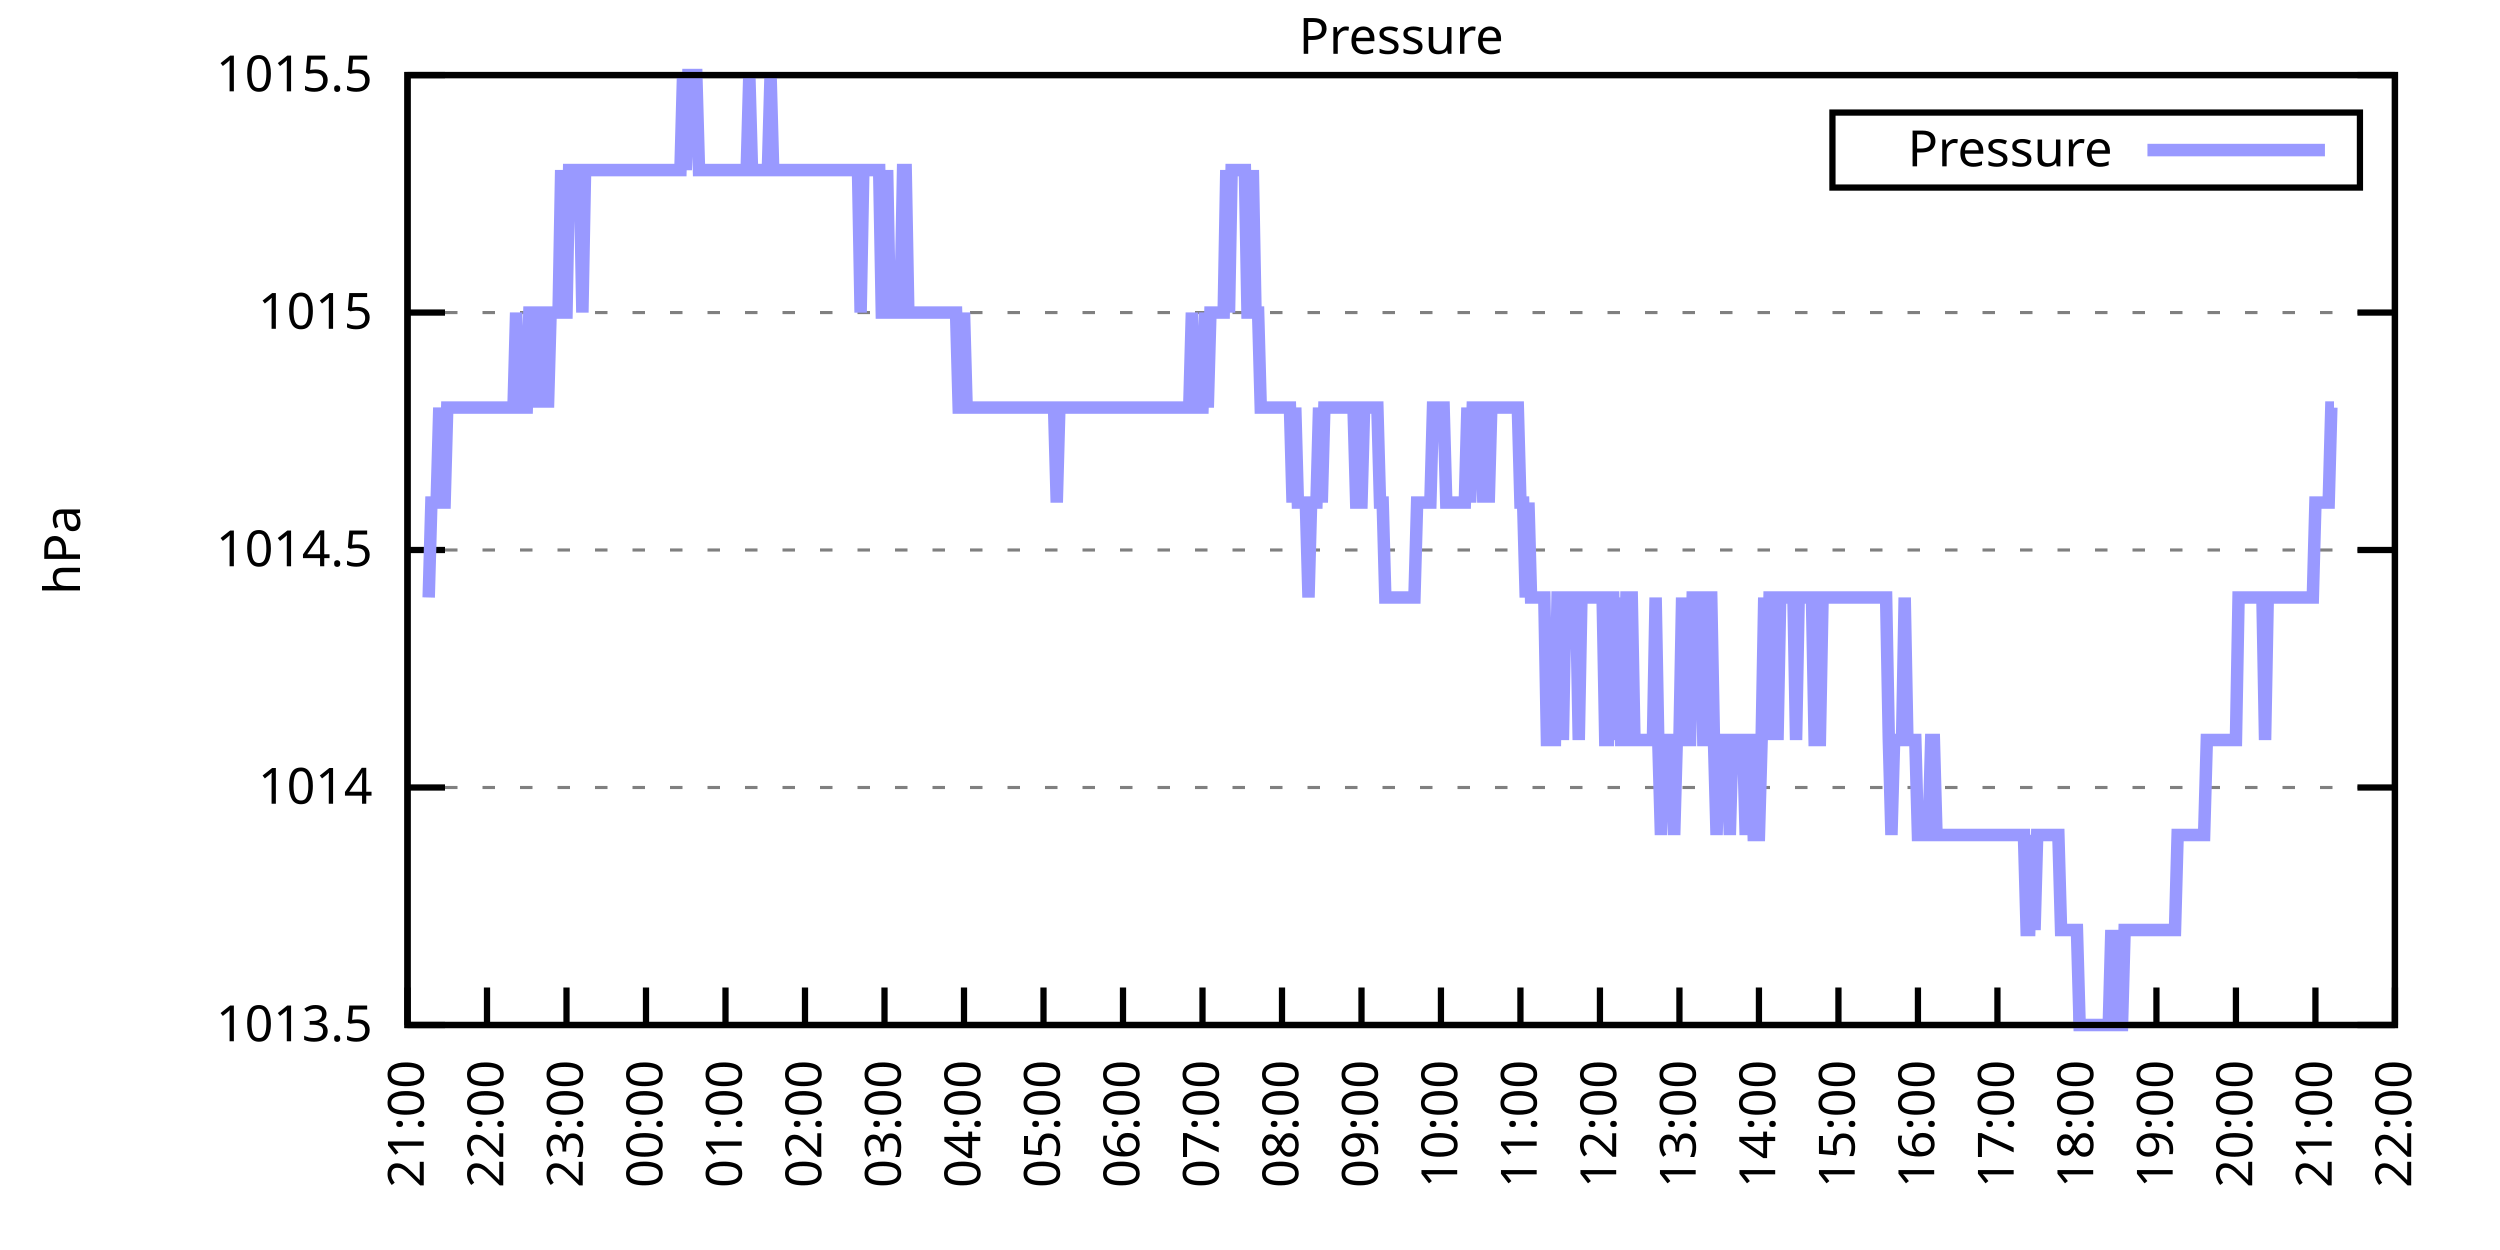
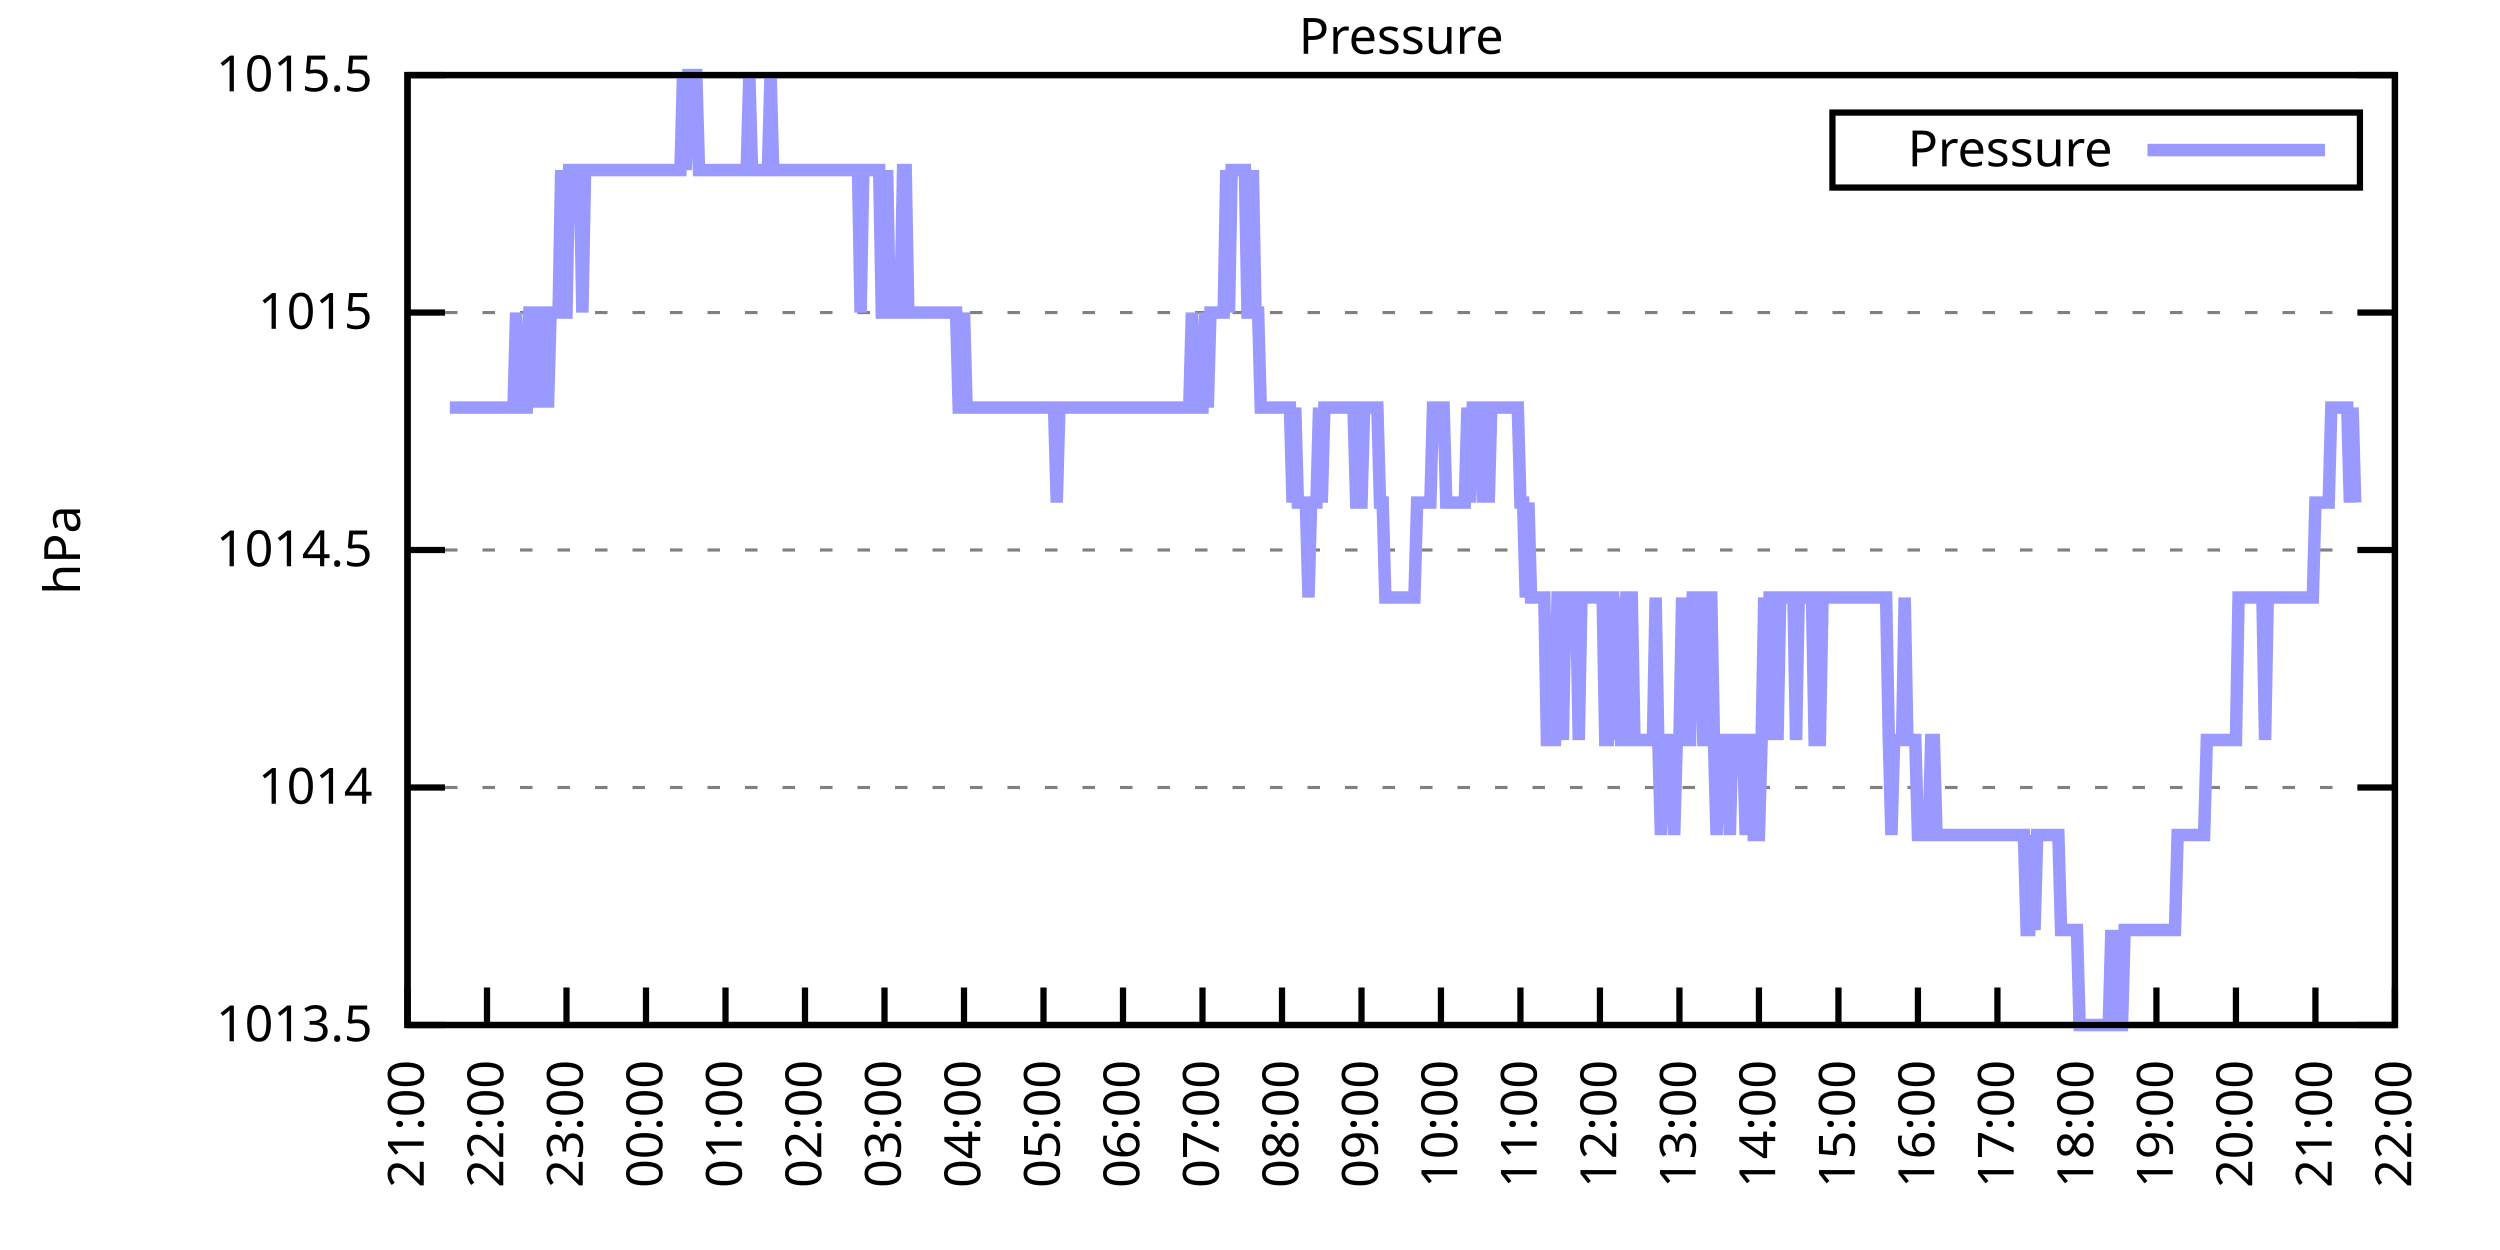
<svg xmlns="http://www.w3.org/2000/svg" xmlns:xlink="http://www.w3.org/1999/xlink" width="400" height="200" viewBox="0 0 400 200">
  <g id="gnuplot_canvas">
    <rect x="0" y="0" width="400" height="200" fill="none" />
    <defs>
      <circle id="gpDot" r="0.5" stroke-width="0.5" stroke="currentColor" />
      <path id="gpPt0" stroke-width="0.333" stroke="currentColor" d="M-1,0 h2 M0,-1 v2" />
      <path id="gpPt1" stroke-width="0.333" stroke="currentColor" d="M-1,-1 L1,1 M1,-1 L-1,1" />
      <path id="gpPt2" stroke-width="0.333" stroke="currentColor" d="M-1,0 L1,0 M0,-1 L0,1 M-1,-1 L1,1 M-1,1 L1,-1" />
      <rect id="gpPt3" stroke-width="0.333" stroke="currentColor" x="-1" y="-1" width="2" height="2" />
      <rect id="gpPt4" stroke-width="0.333" stroke="currentColor" fill="currentColor" x="-1" y="-1" width="2" height="2" />
      <circle id="gpPt5" stroke-width="0.333" stroke="currentColor" cx="0" cy="0" r="1" />
      <use xlink:href="#gpPt5" id="gpPt6" fill="currentColor" stroke="none" />
      <path id="gpPt7" stroke-width="0.333" stroke="currentColor" d="M0,-1.33 L-1.33,0.67 L1.33,0.67 z" />
      <use xlink:href="#gpPt7" id="gpPt8" fill="currentColor" stroke="none" />
      <use xlink:href="#gpPt7" id="gpPt9" stroke="currentColor" transform="rotate(180)" />
      <use xlink:href="#gpPt9" id="gpPt10" fill="currentColor" stroke="none" />
      <use xlink:href="#gpPt3" id="gpPt11" stroke="currentColor" transform="rotate(45)" />
      <use xlink:href="#gpPt11" id="gpPt12" fill="currentColor" stroke="none" />
      <path id="gpPt13" stroke-width="0.333" stroke="currentColor" d="M0,1.330 L1.265,0.411 L0.782,-1.067 L-0.782,-1.076 L-1.265,0.411 z" />
      <use xlink:href="#gpPt13" id="gpPt14" fill="currentColor" stroke="none" />
      <filter id="textbox" filterUnits="objectBoundingBox" x="0" y="0" height="1" width="1">
        <feFlood flood-color="white" flood-opacity="1" result="bgnd" />
        <feComposite in="SourceGraphic" in2="bgnd" operator="atop" />
      </filter>
      <filter id="greybox" filterUnits="objectBoundingBox" x="0" y="0" height="1" width="1">
        <feFlood flood-color="lightgrey" flood-opacity="1" result="grey" />
        <feComposite in="SourceGraphic" in2="grey" operator="atop" />
      </filter>
    </defs>
    <g fill="none" color="white" stroke="currentColor" stroke-width="1.00" stroke-linecap="butt" stroke-linejoin="miter">
</g>
    <g fill="none" color="black" stroke="currentColor" stroke-width="1.00" stroke-linecap="butt" stroke-linejoin="miter">
      <g stroke="none" shape-rendering="crispEdges">
        <polygon fill="rgb(255, 255, 255)" points="65.20,164.00 383.18,164.00 383.18,12.02 65.20,12.02 " />
      </g>
    </g>
    <g fill="none" color="black" stroke="currentColor" stroke-width="1.00" stroke-linecap="butt" stroke-linejoin="miter">
</g>
    <g fill="none" color="black" stroke="black" stroke-width="0.50" stroke-linecap="butt" stroke-linejoin="miter">
</g>
    <g fill="none" color="gray" stroke="currentColor" stroke-width="0.50" stroke-linecap="butt" stroke-linejoin="miter">
      <path stroke="gray" stroke-dasharray="2,4" class="gridline" d="M65.20,164.00 L383.19,164.00  " />
    </g>
    <g fill="none" color="gray" stroke="gray" stroke-width="1.00" stroke-linecap="butt" stroke-linejoin="miter">
</g>
    <g fill="none" color="black" stroke="currentColor" stroke-width="1.00" stroke-linecap="butt" stroke-linejoin="miter">
      <path stroke="black" d="M65.20,164.00 L71.20,164.00 M383.19,164.00 L377.19,164.00  " />
      <g transform="translate(59.60,166.60)" stroke="none" fill="black" font-family="Sans" font-size="8.00" text-anchor="end">
        <text>
          <tspan font-family="Sans"> 1013.5</tspan>
        </text>
      </g>
    </g>
    <g fill="none" color="black" stroke="currentColor" stroke-width="1.00" stroke-linecap="butt" stroke-linejoin="miter">
</g>
    <g fill="none" color="black" stroke="black" stroke-width="0.50" stroke-linecap="butt" stroke-linejoin="miter">
</g>
    <g fill="none" color="gray" stroke="currentColor" stroke-width="0.50" stroke-linecap="butt" stroke-linejoin="miter">
      <path stroke="gray" stroke-dasharray="2,4" class="gridline" d="M65.20,126.00 L383.19,126.00  " />
    </g>
    <g fill="none" color="gray" stroke="gray" stroke-width="1.00" stroke-linecap="butt" stroke-linejoin="miter">
</g>
    <g fill="none" color="black" stroke="currentColor" stroke-width="1.00" stroke-linecap="butt" stroke-linejoin="miter">
      <path stroke="black" d="M65.20,126.00 L71.20,126.00 M383.19,126.00 L377.19,126.00  " />
      <g transform="translate(59.60,128.60)" stroke="none" fill="black" font-family="Sans" font-size="8.00" text-anchor="end">
        <text>
          <tspan font-family="Sans"> 1014</tspan>
        </text>
      </g>
    </g>
    <g fill="none" color="black" stroke="currentColor" stroke-width="1.00" stroke-linecap="butt" stroke-linejoin="miter">
</g>
    <g fill="none" color="black" stroke="black" stroke-width="0.50" stroke-linecap="butt" stroke-linejoin="miter">
</g>
    <g fill="none" color="gray" stroke="currentColor" stroke-width="0.50" stroke-linecap="butt" stroke-linejoin="miter">
      <path stroke="gray" stroke-dasharray="2,4" class="gridline" d="M65.20,88.00 L383.19,88.00  " />
    </g>
    <g fill="none" color="gray" stroke="gray" stroke-width="1.00" stroke-linecap="butt" stroke-linejoin="miter">
</g>
    <g fill="none" color="black" stroke="currentColor" stroke-width="1.00" stroke-linecap="butt" stroke-linejoin="miter">
      <path stroke="black" d="M65.20,88.00 L71.20,88.00 M383.19,88.00 L377.19,88.00  " />
      <g transform="translate(59.60,90.60)" stroke="none" fill="black" font-family="Sans" font-size="8.00" text-anchor="end">
        <text>
          <tspan font-family="Sans"> 1014.5</tspan>
        </text>
      </g>
    </g>
    <g fill="none" color="black" stroke="currentColor" stroke-width="1.00" stroke-linecap="butt" stroke-linejoin="miter">
</g>
    <g fill="none" color="black" stroke="black" stroke-width="0.50" stroke-linecap="butt" stroke-linejoin="miter">
</g>
    <g fill="none" color="gray" stroke="currentColor" stroke-width="0.50" stroke-linecap="butt" stroke-linejoin="miter">
      <path stroke="gray" stroke-dasharray="2,4" class="gridline" d="M65.20,50.01 L383.19,50.01  " />
    </g>
    <g fill="none" color="gray" stroke="gray" stroke-width="1.00" stroke-linecap="butt" stroke-linejoin="miter">
</g>
    <g fill="none" color="black" stroke="currentColor" stroke-width="1.00" stroke-linecap="butt" stroke-linejoin="miter">
      <path stroke="black" d="M65.20,50.01 L71.20,50.01 M383.19,50.01 L377.19,50.01  " />
      <g transform="translate(59.60,52.61)" stroke="none" fill="black" font-family="Sans" font-size="8.00" text-anchor="end">
        <text>
          <tspan font-family="Sans"> 1015</tspan>
        </text>
      </g>
    </g>
    <g fill="none" color="black" stroke="currentColor" stroke-width="1.00" stroke-linecap="butt" stroke-linejoin="miter">
</g>
    <g fill="none" color="black" stroke="black" stroke-width="0.50" stroke-linecap="butt" stroke-linejoin="miter">
</g>
    <g fill="none" color="gray" stroke="currentColor" stroke-width="0.50" stroke-linecap="butt" stroke-linejoin="miter">
      <path stroke="gray" stroke-dasharray="2,4" class="gridline" d="M65.20,12.01 L383.19,12.01  " />
    </g>
    <g fill="none" color="gray" stroke="gray" stroke-width="1.00" stroke-linecap="butt" stroke-linejoin="miter">
</g>
    <g fill="none" color="black" stroke="currentColor" stroke-width="1.00" stroke-linecap="butt" stroke-linejoin="miter">
      <path stroke="black" d="M65.20,12.01 L71.20,12.01 M383.19,12.01 L377.19,12.01  " />
      <g transform="translate(59.60,14.61)" stroke="none" fill="black" font-family="Sans" font-size="8.00" text-anchor="end">
        <text>
          <tspan font-family="Sans"> 1015.5</tspan>
        </text>
      </g>
    </g>
    <g fill="none" color="black" stroke="currentColor" stroke-width="1.00" stroke-linecap="butt" stroke-linejoin="miter">
      <path stroke="black" d="M65.20,164.00 L65.20,158.00  " />
      <g transform="translate(67.80,169.60) rotate(270.00)" stroke="none" fill="black" font-family="Sans" font-size="8.00" text-anchor="end">
        <text>
          <tspan font-family="Sans">21:00</tspan>
        </text>
      </g>
    </g>
    <g fill="none" color="black" stroke="currentColor" stroke-width="1.00" stroke-linecap="butt" stroke-linejoin="miter">
      <path stroke="black" d="M77.92,164.00 L77.92,158.00  " />
      <g transform="translate(80.52,169.60) rotate(270.00)" stroke="none" fill="black" font-family="Sans" font-size="8.00" text-anchor="end">
        <text>
          <tspan font-family="Sans">22:00</tspan>
        </text>
      </g>
    </g>
    <g fill="none" color="black" stroke="currentColor" stroke-width="1.00" stroke-linecap="butt" stroke-linejoin="miter">
      <path stroke="black" d="M90.64,164.00 L90.64,158.00  " />
      <g transform="translate(93.24,169.60) rotate(270.00)" stroke="none" fill="black" font-family="Sans" font-size="8.00" text-anchor="end">
        <text>
          <tspan font-family="Sans">23:00</tspan>
        </text>
      </g>
    </g>
    <g fill="none" color="black" stroke="currentColor" stroke-width="1.00" stroke-linecap="butt" stroke-linejoin="miter">
      <path stroke="black" d="M103.36,164.00 L103.36,158.00  " />
      <g transform="translate(105.96,169.60) rotate(270.00)" stroke="none" fill="black" font-family="Sans" font-size="8.00" text-anchor="end">
        <text>
          <tspan font-family="Sans">00:00</tspan>
        </text>
      </g>
    </g>
    <g fill="none" color="black" stroke="currentColor" stroke-width="1.00" stroke-linecap="butt" stroke-linejoin="miter">
      <path stroke="black" d="M116.08,164.00 L116.08,158.00  " />
      <g transform="translate(118.68,169.60) rotate(270.00)" stroke="none" fill="black" font-family="Sans" font-size="8.00" text-anchor="end">
        <text>
          <tspan font-family="Sans">01:00</tspan>
        </text>
      </g>
    </g>
    <g fill="none" color="black" stroke="currentColor" stroke-width="1.00" stroke-linecap="butt" stroke-linejoin="miter">
      <path stroke="black" d="M128.80,164.00 L128.80,158.00  " />
      <g transform="translate(131.40,169.60) rotate(270.00)" stroke="none" fill="black" font-family="Sans" font-size="8.00" text-anchor="end">
        <text>
          <tspan font-family="Sans">02:00</tspan>
        </text>
      </g>
    </g>
    <g fill="none" color="black" stroke="currentColor" stroke-width="1.00" stroke-linecap="butt" stroke-linejoin="miter">
      <path stroke="black" d="M141.52,164.00 L141.52,158.00  " />
      <g transform="translate(144.12,169.60) rotate(270.00)" stroke="none" fill="black" font-family="Sans" font-size="8.00" text-anchor="end">
        <text>
          <tspan font-family="Sans">03:00</tspan>
        </text>
      </g>
    </g>
    <g fill="none" color="black" stroke="currentColor" stroke-width="1.00" stroke-linecap="butt" stroke-linejoin="miter">
      <path stroke="black" d="M154.24,164.00 L154.24,158.00  " />
      <g transform="translate(156.84,169.60) rotate(270.00)" stroke="none" fill="black" font-family="Sans" font-size="8.00" text-anchor="end">
        <text>
          <tspan font-family="Sans">04:00</tspan>
        </text>
      </g>
    </g>
    <g fill="none" color="black" stroke="currentColor" stroke-width="1.00" stroke-linecap="butt" stroke-linejoin="miter">
      <path stroke="black" d="M166.96,164.00 L166.96,158.00  " />
      <g transform="translate(169.56,169.60) rotate(270.00)" stroke="none" fill="black" font-family="Sans" font-size="8.00" text-anchor="end">
        <text>
          <tspan font-family="Sans">05:00</tspan>
        </text>
      </g>
    </g>
    <g fill="none" color="black" stroke="currentColor" stroke-width="1.00" stroke-linecap="butt" stroke-linejoin="miter">
      <path stroke="black" d="M179.68,164.00 L179.68,158.00  " />
      <g transform="translate(182.28,169.60) rotate(270.00)" stroke="none" fill="black" font-family="Sans" font-size="8.00" text-anchor="end">
        <text>
          <tspan font-family="Sans">06:00</tspan>
        </text>
      </g>
    </g>
    <g fill="none" color="black" stroke="currentColor" stroke-width="1.00" stroke-linecap="butt" stroke-linejoin="miter">
      <path stroke="black" d="M192.40,164.00 L192.40,158.00  " />
      <g transform="translate(195.00,169.60) rotate(270.00)" stroke="none" fill="black" font-family="Sans" font-size="8.00" text-anchor="end">
        <text>
          <tspan font-family="Sans">07:00</tspan>
        </text>
      </g>
    </g>
    <g fill="none" color="black" stroke="currentColor" stroke-width="1.00" stroke-linecap="butt" stroke-linejoin="miter">
      <path stroke="black" d="M205.12,164.00 L205.12,158.00  " />
      <g transform="translate(207.72,169.60) rotate(270.00)" stroke="none" fill="black" font-family="Sans" font-size="8.00" text-anchor="end">
        <text>
          <tspan font-family="Sans">08:00</tspan>
        </text>
      </g>
    </g>
    <g fill="none" color="black" stroke="currentColor" stroke-width="1.00" stroke-linecap="butt" stroke-linejoin="miter">
      <path stroke="black" d="M217.84,164.00 L217.84,158.00  " />
      <g transform="translate(220.44,169.60) rotate(270.00)" stroke="none" fill="black" font-family="Sans" font-size="8.00" text-anchor="end">
        <text>
          <tspan font-family="Sans">09:00</tspan>
        </text>
      </g>
    </g>
    <g fill="none" color="black" stroke="currentColor" stroke-width="1.00" stroke-linecap="butt" stroke-linejoin="miter">
      <path stroke="black" d="M230.55,164.00 L230.55,158.00  " />
      <g transform="translate(233.15,169.60) rotate(270.00)" stroke="none" fill="black" font-family="Sans" font-size="8.00" text-anchor="end">
        <text>
          <tspan font-family="Sans">10:00</tspan>
        </text>
      </g>
    </g>
    <g fill="none" color="black" stroke="currentColor" stroke-width="1.00" stroke-linecap="butt" stroke-linejoin="miter">
      <path stroke="black" d="M243.27,164.00 L243.27,158.00  " />
      <g transform="translate(245.87,169.60) rotate(270.00)" stroke="none" fill="black" font-family="Sans" font-size="8.00" text-anchor="end">
        <text>
          <tspan font-family="Sans">11:00</tspan>
        </text>
      </g>
    </g>
    <g fill="none" color="black" stroke="currentColor" stroke-width="1.00" stroke-linecap="butt" stroke-linejoin="miter">
      <path stroke="black" d="M255.99,164.00 L255.99,158.00  " />
      <g transform="translate(258.59,169.60) rotate(270.00)" stroke="none" fill="black" font-family="Sans" font-size="8.00" text-anchor="end">
        <text>
          <tspan font-family="Sans">12:00</tspan>
        </text>
      </g>
    </g>
    <g fill="none" color="black" stroke="currentColor" stroke-width="1.00" stroke-linecap="butt" stroke-linejoin="miter">
      <path stroke="black" d="M268.71,164.00 L268.71,158.00  " />
      <g transform="translate(271.31,169.60) rotate(270.00)" stroke="none" fill="black" font-family="Sans" font-size="8.00" text-anchor="end">
        <text>
          <tspan font-family="Sans">13:00</tspan>
        </text>
      </g>
    </g>
    <g fill="none" color="black" stroke="currentColor" stroke-width="1.00" stroke-linecap="butt" stroke-linejoin="miter">
      <path stroke="black" d="M281.43,164.00 L281.43,158.00  " />
      <g transform="translate(284.03,169.60) rotate(270.00)" stroke="none" fill="black" font-family="Sans" font-size="8.00" text-anchor="end">
        <text>
          <tspan font-family="Sans">14:00</tspan>
        </text>
      </g>
    </g>
    <g fill="none" color="black" stroke="currentColor" stroke-width="1.00" stroke-linecap="butt" stroke-linejoin="miter">
      <path stroke="black" d="M294.15,164.00 L294.15,158.00  " />
      <g transform="translate(296.75,169.60) rotate(270.00)" stroke="none" fill="black" font-family="Sans" font-size="8.00" text-anchor="end">
        <text>
          <tspan font-family="Sans">15:00</tspan>
        </text>
      </g>
    </g>
    <g fill="none" color="black" stroke="currentColor" stroke-width="1.00" stroke-linecap="butt" stroke-linejoin="miter">
      <path stroke="black" d="M306.87,164.00 L306.87,158.00  " />
      <g transform="translate(309.47,169.60) rotate(270.00)" stroke="none" fill="black" font-family="Sans" font-size="8.00" text-anchor="end">
        <text>
          <tspan font-family="Sans">16:00</tspan>
        </text>
      </g>
    </g>
    <g fill="none" color="black" stroke="currentColor" stroke-width="1.00" stroke-linecap="butt" stroke-linejoin="miter">
      <path stroke="black" d="M319.59,164.00 L319.59,158.00  " />
      <g transform="translate(322.19,169.60) rotate(270.00)" stroke="none" fill="black" font-family="Sans" font-size="8.00" text-anchor="end">
        <text>
          <tspan font-family="Sans">17:00</tspan>
        </text>
      </g>
    </g>
    <g fill="none" color="black" stroke="currentColor" stroke-width="1.00" stroke-linecap="butt" stroke-linejoin="miter">
      <path stroke="black" d="M332.31,164.00 L332.31,158.00  " />
      <g transform="translate(334.91,169.60) rotate(270.00)" stroke="none" fill="black" font-family="Sans" font-size="8.00" text-anchor="end">
        <text>
          <tspan font-family="Sans">18:00</tspan>
        </text>
      </g>
    </g>
    <g fill="none" color="black" stroke="currentColor" stroke-width="1.00" stroke-linecap="butt" stroke-linejoin="miter">
      <path stroke="black" d="M345.03,164.00 L345.03,158.00  " />
      <g transform="translate(347.63,169.60) rotate(270.00)" stroke="none" fill="black" font-family="Sans" font-size="8.00" text-anchor="end">
        <text>
          <tspan font-family="Sans">19:00</tspan>
        </text>
      </g>
    </g>
    <g fill="none" color="black" stroke="currentColor" stroke-width="1.00" stroke-linecap="butt" stroke-linejoin="miter">
      <path stroke="black" d="M357.75,164.00 L357.75,158.00  " />
      <g transform="translate(360.35,169.60) rotate(270.00)" stroke="none" fill="black" font-family="Sans" font-size="8.00" text-anchor="end">
        <text>
          <tspan font-family="Sans">20:00</tspan>
        </text>
      </g>
    </g>
    <g fill="none" color="black" stroke="currentColor" stroke-width="1.00" stroke-linecap="butt" stroke-linejoin="miter">
      <path stroke="black" d="M370.47,164.00 L370.47,158.00  " />
      <g transform="translate(373.07,169.60) rotate(270.00)" stroke="none" fill="black" font-family="Sans" font-size="8.00" text-anchor="end">
        <text>
          <tspan font-family="Sans">21:00</tspan>
        </text>
      </g>
    </g>
    <g fill="none" color="black" stroke="currentColor" stroke-width="1.00" stroke-linecap="butt" stroke-linejoin="miter">
      <path stroke="black" d="M383.19,164.00 L383.19,158.00  " />
      <g transform="translate(385.79,169.60) rotate(270.00)" stroke="none" fill="black" font-family="Sans" font-size="8.00" text-anchor="end">
        <text>
          <tspan font-family="Sans">22:00</tspan>
        </text>
      </g>
    </g>
    <g fill="none" color="black" stroke="currentColor" stroke-width="1.00" stroke-linecap="butt" stroke-linejoin="miter">
</g>
    <g fill="none" color="black" stroke="currentColor" stroke-width="1.00" stroke-linecap="butt" stroke-linejoin="miter">
      <path stroke="black" d="M65.20,12.01 L65.20,164.00 L383.19,164.00 L383.19,12.01 L65.20,12.01 Z  " />
    </g>
    <g fill="none" color="black" stroke="currentColor" stroke-width="1.00" stroke-linecap="butt" stroke-linejoin="miter">
</g>
    <g fill="none" color="black" stroke="currentColor" stroke-width="1.00" stroke-linecap="butt" stroke-linejoin="miter">
      <path stroke="black" d="M293.19,30.01 L293.19,18.01 L377.59,18.01 L377.59,30.01 L293.19,30.01 Z  " />
    </g>
    <g id="Pressure_plot_1">
      <g fill="none" color="white" stroke="black" stroke-width="2.00" stroke-linecap="butt" stroke-linejoin="miter">
</g>
      <g fill="none" color="black" stroke="currentColor" stroke-width="2.00" stroke-linecap="butt" stroke-linejoin="miter">
        <g transform="translate(337.99,26.61)" stroke="none" fill="black" font-family="Sans" font-size="8.00" text-anchor="end">
          <text>
            <tspan font-family="Sans">Pressure</tspan>
          </text>
        </g>
      </g>
      <g fill="none" color="black" stroke="currentColor" stroke-width="2.00" stroke-linecap="butt" stroke-linejoin="miter">
-         <path stroke="rgb(153, 153, 255)" d="M343.59,24.01 L371.99,24.01 M68.59,95.60 L69.02,80.41 L69.44,80.41 L69.86,80.41 L70.29,65.21 L70.71,80.41   L71.14,80.41 L71.56,65.21 L71.98,65.21 L72.41,65.21 L72.83,65.21 L73.26,65.21 L73.68,65.21 L74.10,65.21   L74.53,65.21 L74.95,65.21 L75.38,65.21 L75.80,65.21 L76.22,65.21 L76.65,65.21 L77.07,65.21 L77.50,65.21   L77.92,65.21 L78.34,65.21 L78.77,65.21 L79.19,65.21 L79.62,65.21 L80.04,65.21 L80.46,65.21 L80.89,65.21   L81.31,65.21 L81.74,65.21 L82.16,65.21 L82.58,50.01 L83.01,65.21 L83.43,65.21 L83.86,65.21 L84.28,65.21   L84.70,50.01 L85.13,50.01 L85.55,65.21 L85.98,50.01 L86.40,50.01 L86.82,65.21 L87.25,50.01 L87.67,65.21   L88.10,50.01 L88.52,50.01 L88.94,50.01 L89.37,50.01 L89.79,27.21 L90.22,50.01 L90.64,50.01 L91.06,27.21   L91.49,27.21 L91.91,27.21 L92.34,27.21 L92.76,27.21 L93.18,50.01 L93.61,27.21 L94.03,27.21 L94.46,27.21   L94.88,27.21 L95.30,27.21 L95.73,27.21 L96.15,27.21 L96.58,27.21 L97.00,27.21 L97.42,27.21 L97.85,27.21   L98.27,27.21 L98.69,27.21 L99.12,27.21 L99.54,27.21 L99.97,27.21 L100.39,27.21 L100.81,27.21 L101.24,27.21   L101.66,27.21 L102.09,27.21 L102.51,27.21 L102.93,27.21 L103.36,27.21 L103.78,27.21 L104.21,27.21 L104.63,27.21   L105.05,27.21 L105.48,27.21 L105.90,27.21 L106.33,27.21 L106.75,27.21 L107.17,27.21 L107.60,27.21 L108.02,27.21   L108.45,27.21 L108.87,27.21 L109.29,12.01 L109.72,27.21 L110.14,12.01 L110.57,12.01 L110.99,12.01 L111.41,12.01   L111.84,27.21 L112.26,27.21 L112.69,27.21 L113.11,27.21 L113.53,27.21 L113.96,27.21 L114.38,27.21 L114.81,27.21   L115.23,27.21 L115.65,27.21 L116.08,27.21 L116.50,27.21 L116.93,27.21 L117.35,27.21 L117.77,27.21 L118.20,27.21   L118.62,27.21 L119.05,27.21 L119.47,27.21 L119.89,12.01 L120.32,27.21 L120.74,27.21 L121.17,27.21 L121.59,27.21   L122.01,27.21 L122.44,27.21 L122.86,27.21 L123.29,12.01 L123.71,27.21 L124.13,27.21 L124.56,27.21 L124.98,27.21   L125.41,27.21 L125.83,27.21 L126.25,27.21 L126.68,27.21 L127.10,27.21 L127.53,27.21 L127.95,27.21 L128.37,27.21   L128.80,27.21 L129.22,27.21 L129.65,27.21 L130.07,27.21 L130.49,27.21 L130.92,27.21 L131.34,27.21 L131.77,27.21   L132.19,27.21 L132.61,27.21 L133.04,27.21 L133.46,27.21 L133.89,27.21 L134.31,27.21 L134.73,27.21 L135.16,27.21   L135.58,27.21 L136.01,27.21 L136.43,27.21 L136.85,27.21 L137.28,27.21 L137.70,50.01 L138.13,27.21 L138.55,27.21   L138.97,27.21 L139.40,27.21 L139.82,27.21 L140.25,27.21 L140.67,27.21 L141.09,50.01 L141.52,50.01 L141.94,27.21   L142.37,50.01 L142.79,50.01 L143.21,50.01 L143.64,50.01 L144.06,50.01 L144.49,27.21 L144.91,27.21 L145.33,50.01   L145.76,50.01 L146.18,50.01 L146.61,50.01 L147.03,50.01 L147.45,50.01 L147.88,50.01 L148.30,50.01 L148.73,50.01   L149.15,50.01 L149.57,50.01 L150.00,50.01 L150.42,50.01 L150.85,50.01 L151.27,50.01 L151.69,50.01 L152.12,50.01   L152.54,50.01 L152.97,50.01 L153.39,65.21 L153.81,65.21 L154.24,50.01 L154.66,65.21 L155.09,65.21 L155.51,65.21   L155.93,65.21 L156.36,65.21 L156.78,65.21 L157.21,65.21 L157.63,65.21 L158.05,65.21 L158.48,65.21 L158.90,65.21   L159.33,65.21 L159.75,65.21 L160.17,65.21 L160.60,65.21 L161.02,65.21 L161.44,65.21 L161.87,65.21 L162.29,65.21   L162.72,65.21 L163.14,65.21 L163.56,65.21 L163.99,65.21 L164.41,65.21 L164.84,65.21 L165.26,65.21 L165.68,65.21   L166.11,65.21 L166.53,65.21 L166.96,65.21 L167.38,65.21 L167.80,65.21 L168.23,65.21 L168.65,65.21 L169.08,80.41   L169.50,65.21 L169.92,65.21 L170.35,65.21 L170.77,65.21 L171.20,65.21 L171.62,65.21 L172.04,65.21 L172.47,65.21   L172.89,65.21 L173.32,65.21 L173.74,65.21 L174.16,65.21 L174.59,65.21 L175.01,65.21 L175.44,65.21 L175.86,65.21   L176.28,65.21 L176.71,65.21 L177.13,65.21 L177.56,65.21 L177.98,65.21 L178.40,65.21 L178.83,65.21 L179.25,65.21   L179.68,65.21 L180.10,65.21 L180.52,65.21 L180.95,65.21 L181.37,65.21 L181.80,65.21 L182.22,65.21 L182.64,65.21   L183.07,65.21 L183.49,65.21 L183.92,65.21 L184.34,65.21 L184.76,65.21 L185.19,65.21 L185.61,65.21 L186.04,65.21   L186.46,65.21 L186.88,65.21 L187.31,65.21 L187.73,65.21 L188.16,65.21 L188.58,65.21 L189.00,65.21 L189.43,65.21   L189.85,65.21 L190.28,65.21 L190.70,50.01 L191.12,65.21 L191.55,65.21 L191.97,65.21 L192.40,65.21 L192.82,50.01   L193.24,65.21 L193.67,50.01 L194.09,50.01 L194.52,50.01 L194.94,50.01 L195.36,50.01 L195.79,50.01 L196.21,27.21   L196.64,50.01 L197.06,27.21 L197.48,27.21 L197.91,27.21 L198.33,27.21 L198.76,27.21 L199.18,27.21 L199.60,50.01   L200.03,50.01 L200.45,27.21 L200.88,50.01 L201.30,50.01 L201.72,65.21 L202.15,65.21 L202.57,65.21 L203.00,65.21   L203.42,65.21 L203.84,65.21 L204.27,65.21 L204.69,65.21 L205.12,65.21 L205.54,65.21 L205.96,65.21 L206.39,65.21   L206.81,80.41 L207.24,65.21 L207.66,80.41 L208.08,80.41 L208.51,80.41 L208.93,80.41 L209.36,95.60 L209.78,80.41   L210.20,80.41 L210.63,80.41 L211.05,65.21 L211.48,80.41 L211.90,65.21 L212.32,65.21 L212.75,65.21 L213.17,65.21   L213.60,65.21 L214.02,65.21 L214.44,65.21 L214.87,65.21 L215.29,65.21 L216.14,65.21 L216.56,65.21 L216.99,80.41   L217.41,80.41 L217.84,80.41 L218.26,65.21 L218.68,65.21 L219.11,65.21 L219.53,65.21 L219.96,65.21 L220.38,65.21   L220.80,80.41 L221.23,80.41 L221.65,95.60 L222.08,95.60 L222.50,95.60 L222.92,95.60 L223.35,95.60 L223.77,95.60   L224.20,95.60 L224.62,95.60 L225.04,95.60 L225.47,95.60 L225.89,95.60 L226.31,95.60 L226.74,80.41 L227.16,80.41   L227.59,80.41 L228.01,80.41 L228.43,80.41 L228.86,80.41 L229.28,65.21 L229.71,65.21 L230.13,65.21 L230.55,65.21   L230.98,65.21 L231.40,80.41 L231.83,80.41 L232.25,80.41 L232.67,80.41 L233.10,80.41 L233.52,80.41 L233.95,80.41   L234.37,80.41 L234.79,65.21 L235.22,80.41 L235.64,65.21 L236.07,65.21 L236.49,65.21 L236.91,65.21 L237.34,80.41   L237.76,65.21 L238.19,80.41 L238.61,65.21 L239.03,65.21 L239.46,65.21 L239.88,65.21 L240.31,65.21 L240.73,65.21   L241.15,65.21 L241.58,65.21 L242.00,65.21 L242.43,65.21 L242.85,65.21 L243.27,80.41 L243.70,80.41 L244.12,95.60   L244.55,80.41 L244.97,95.60 L245.39,95.60 L245.82,95.60 L246.24,95.60 L246.67,95.60 L247.09,95.60 L247.51,118.40   L247.94,118.40 L248.36,118.40 L248.79,118.40 L249.21,95.60 L249.63,95.60 L250.06,118.40 L250.48,95.60 L250.91,95.60   L251.33,95.60 L251.75,95.60 L252.18,95.60 L252.60,118.40 L253.03,95.60 L253.45,95.60 L253.87,95.60 L254.30,95.60   L254.72,95.60 L255.15,95.60 L255.57,95.60 L255.99,95.60 L256.42,95.60 L256.84,118.40 L257.27,118.40 L257.69,95.60   L258.11,95.60 L258.54,118.40 L258.96,95.60 L259.39,118.40 L259.81,118.40 L260.23,95.60 L260.66,95.60 L261.08,95.60   L261.51,118.40 L261.93,118.40 L262.35,118.40 L262.78,118.40 L263.20,118.40 L263.63,118.40 L264.05,118.40 L264.47,118.40   L264.90,95.60 L265.32,118.40 L265.75,133.60 L266.17,118.40 L266.59,118.40 L267.02,118.40 L267.44,118.40 L267.87,133.60   L268.29,118.40 L268.71,118.40 L269.14,95.60 L269.56,118.40 L269.99,118.40 L270.41,118.40 L270.83,95.60 L271.26,95.60   L271.68,95.60 L272.11,95.60 L272.53,118.40 L272.95,118.40 L273.38,95.60 L273.80,95.60 L274.23,118.40 L274.65,133.60   L275.07,118.40 L275.50,118.40 L275.92,118.40 L276.35,118.40 L276.77,133.60 L277.19,118.40 L277.62,118.40 L278.04,118.40   L278.47,118.40 L278.89,118.40 L279.31,133.60 L279.74,118.40 L280.16,118.40 L280.59,133.60 L281.01,133.60 L281.43,133.60   L281.86,118.40 L282.28,95.60 L282.71,118.40 L283.13,95.60 L283.55,95.60 L283.98,95.60 L284.40,118.40 L284.83,95.60   L285.25,95.60 L285.67,95.60 L286.10,95.60 L286.52,95.60 L286.95,95.60 L287.37,118.40 L287.79,95.60 L288.22,95.60   L288.64,95.60 L289.06,95.60 L289.49,95.60 L289.91,95.60 L290.34,118.40 L290.76,118.40 L291.18,118.40 L291.61,95.60   L292.03,95.60 L292.46,95.60 L292.88,95.60 L293.30,95.60 L293.73,95.60 L294.15,95.60 L294.58,95.60 L295.00,95.60   L295.42,95.60 L295.85,95.60 L296.27,95.60 L296.70,95.60 L297.12,95.60 L297.54,95.60 L297.97,95.60 L298.39,95.60   L298.82,95.60 L299.24,95.60 L299.66,95.60 L300.09,95.60 L300.51,95.60 L300.94,95.60 L301.36,95.60 L301.78,95.60   L302.21,118.40 L302.63,133.60 L303.06,118.40 L303.48,118.40 L303.90,118.40 L304.33,118.40 L304.75,95.60 L305.18,118.40   L305.60,118.40 L306.02,118.40 L306.45,118.40 L306.87,133.60 L307.30,133.60 L307.72,133.60 L308.14,133.60 L308.57,133.60   L308.99,118.40 L309.42,118.40 L309.84,133.60 L310.26,133.60 L310.69,133.60 L311.11,133.60 L311.54,133.60 L311.96,133.60   L312.38,133.60 L312.81,133.60 L313.23,133.60 L313.66,133.60 L314.08,133.60 L314.50,133.60 L314.93,133.60 L315.35,133.60   L315.78,133.60 L316.20,133.60 L316.62,133.60 L317.05,133.60 L317.47,133.60 L317.90,133.60 L318.32,133.60 L318.74,133.60   L319.17,133.60 L319.59,133.60 L320.02,133.60 L320.44,133.60 L320.86,133.60 L321.29,133.60 L321.71,133.60 L322.14,133.60   L322.56,133.60 L322.98,133.60 L323.41,133.60 L323.83,133.60 L324.26,148.80 L324.68,148.80 L325.10,133.60 L325.53,148.80   L325.95,133.60 L326.38,133.60 L326.80,133.60 L327.22,133.60 L327.65,133.60 L328.07,133.60 L328.50,133.60 L328.92,133.60   L329.34,133.60 L329.77,148.80 L330.19,148.80 L330.62,148.80 L331.04,148.80 L331.46,148.80 L331.89,148.80 L332.31,148.80   L332.74,164.00 L333.16,164.00 L333.58,164.00 L334.01,164.00 L334.43,164.00 L334.86,164.00 L335.28,164.00 L335.70,164.00   L336.13,164.00 L336.55,164.00 L336.98,164.00 L337.40,164.00 L337.82,148.80 L338.25,164.00 L338.67,148.80 L339.10,164.00   L339.52,164.00 L339.94,148.80 L340.37,148.80 L340.79,148.80 L341.22,148.80 L341.64,148.80 L342.06,148.80 L342.49,148.80   L342.91,148.80 L343.34,148.80 L343.76,148.80 L344.18,148.80 L344.61,148.80 L345.03,148.80 L345.46,148.80 L345.88,148.80   L346.30,148.80 L346.73,148.80 L347.15,148.80 L347.58,148.80 L348.00,148.80 L348.42,133.60 L348.85,133.60 L349.27,133.60   L349.70,133.60 L350.12,133.60 L350.54,133.60 L350.97,133.60 L351.39,133.60 L351.81,133.60 L352.24,133.60 L352.66,133.60   L353.09,118.40 L353.51,118.40 L353.93,118.40 L354.36,118.40 L354.78,118.40 L355.21,118.40 L355.63,118.40 L356.05,118.40   L356.48,118.40 L356.90,118.40 L357.33,118.40 L357.75,118.40 L358.17,95.60 L358.60,95.60 L359.02,95.60 L359.45,95.60   L359.87,95.60 L360.29,95.60 L360.72,95.60 L361.14,95.60 L361.57,95.60 L361.99,95.60 L362.41,118.40 L362.84,95.60   L363.26,95.60 L363.69,95.60 L364.11,95.60 L364.53,95.60 L364.96,95.60 L365.38,95.60 L365.81,95.60 L366.23,95.60   L366.65,95.60 L367.08,95.60 L367.50,95.60 L367.93,95.60 L368.35,95.60 L368.77,95.60 L369.20,95.60 L369.62,95.60   L370.05,95.60 L370.47,80.41 L370.89,80.41 L371.32,80.41 L371.74,80.41 L372.17,80.41 L372.59,80.41 L373.01,65.21   L373.44,65.21  " />
+         <path stroke="rgb(153, 153, 255)" d="M343.59,24.01 L371.99,24.01 M71.98,65.21 L72.41,65.21 L72.83,65.21 L73.26,65.21 L73.68,65.21 L74.10,65.21   L74.53,65.21 L74.95,65.21 L75.38,65.21 L75.80,65.21 L76.22,65.21 L76.65,65.21 L77.07,65.21 L77.50,65.21   L77.92,65.21 L78.34,65.21 L78.77,65.21 L79.19,65.21 L79.62,65.21 L80.04,65.21 L80.46,65.21 L80.89,65.21   L81.31,65.21 L81.74,65.21 L82.16,65.21 L82.58,50.01 L83.01,65.21 L83.43,65.21 L83.86,65.21 L84.28,65.21   L84.70,50.01 L85.13,50.01 L85.55,65.21 L85.98,50.01 L86.40,50.01 L86.82,65.21 L87.25,50.01 L87.67,65.21   L88.10,50.01 L88.52,50.01 L88.94,50.01 L89.37,50.01 L89.79,27.21 L90.22,50.01 L90.64,50.01 L91.06,27.21   L91.49,27.21 L91.91,27.21 L92.34,27.21 L92.76,27.21 L93.18,50.01 L93.61,27.21 L94.03,27.21 L94.46,27.21   L94.88,27.21 L95.30,27.21 L95.73,27.21 L96.15,27.21 L96.58,27.21 L97.00,27.21 L97.42,27.21 L97.85,27.21   L98.27,27.21 L98.69,27.21 L99.12,27.21 L99.54,27.21 L99.97,27.21 L100.39,27.21 L100.81,27.21 L101.24,27.21   L101.66,27.21 L102.09,27.21 L102.51,27.21 L102.93,27.21 L103.36,27.21 L103.78,27.21 L104.21,27.21 L104.63,27.21   L105.05,27.21 L105.48,27.21 L105.90,27.21 L106.33,27.21 L106.75,27.21 L107.17,27.21 L107.60,27.21 L108.02,27.21   L108.45,27.21 L108.87,27.21 L109.29,12.01 L109.72,27.21 L110.14,12.01 L110.57,12.01 L110.99,12.01 L111.41,12.01   L111.84,27.21 L112.26,27.21 L112.69,27.21 L113.11,27.21 L113.53,27.21 L113.96,27.21 L114.38,27.21 L114.81,27.21   L115.23,27.21 L115.65,27.21 L116.08,27.21 L116.50,27.21 L116.93,27.21 L117.35,27.21 L117.77,27.21 L118.20,27.21   L118.62,27.21 L119.05,27.21 L119.47,27.21 L119.89,12.01 L120.32,27.21 L120.74,27.21 L121.17,27.21 L121.59,27.21   L122.01,27.21 L122.44,27.21 L122.86,27.21 L123.29,12.01 L123.71,27.21 L124.13,27.21 L124.56,27.21 L124.98,27.21   L125.41,27.21 L125.83,27.21 L126.25,27.21 L126.68,27.21 L127.10,27.21 L127.53,27.21 L127.95,27.21 L128.37,27.21   L128.80,27.21 L129.22,27.21 L129.65,27.21 L130.07,27.21 L130.49,27.21 L130.92,27.21 L131.34,27.21 L131.77,27.21   L132.19,27.21 L132.61,27.21 L133.04,27.21 L133.46,27.21 L133.89,27.21 L134.31,27.21 L134.73,27.21 L135.16,27.21   L135.58,27.21 L136.01,27.21 L136.43,27.21 L136.85,27.21 L137.28,27.21 L137.70,50.01 L138.13,27.21 L138.55,27.21   L138.97,27.21 L139.40,27.21 L139.82,27.21 L140.25,27.21 L140.67,27.21 L141.09,50.01 L141.52,50.01 L141.94,27.21   L142.37,50.01 L142.79,50.01 L143.21,50.01 L143.64,50.01 L144.06,50.01 L144.49,27.21 L144.91,27.21 L145.33,50.01   L145.76,50.01 L146.18,50.01 L146.61,50.01 L147.03,50.01 L147.45,50.01 L147.88,50.01 L148.30,50.01 L148.73,50.01   L149.15,50.01 L149.57,50.01 L150.00,50.01 L150.42,50.01 L150.85,50.01 L151.27,50.01 L151.69,50.01 L152.12,50.01   L152.54,50.01 L152.97,50.01 L153.39,65.21 L153.81,65.21 L154.24,50.01 L154.66,65.21 L155.09,65.21 L155.51,65.21   L155.93,65.21 L156.36,65.21 L156.78,65.21 L157.21,65.21 L157.63,65.21 L158.05,65.21 L158.48,65.21 L158.90,65.21   L159.33,65.21 L159.75,65.21 L160.17,65.21 L160.60,65.21 L161.02,65.21 L161.44,65.21 L161.87,65.21 L162.29,65.21   L162.72,65.21 L163.14,65.21 L163.56,65.21 L163.99,65.21 L164.41,65.21 L164.84,65.21 L165.26,65.21 L165.68,65.21   L166.11,65.21 L166.53,65.21 L166.96,65.21 L167.38,65.21 L167.80,65.21 L168.23,65.21 L168.65,65.21 L169.08,80.41   L169.50,65.21 L169.92,65.21 L170.35,65.21 L170.77,65.21 L171.20,65.21 L171.62,65.21 L172.04,65.21 L172.47,65.21   L172.89,65.21 L173.32,65.21 L173.74,65.21 L174.16,65.21 L174.59,65.21 L175.01,65.21 L175.44,65.21 L175.86,65.21   L176.28,65.21 L176.71,65.21 L177.13,65.21 L177.56,65.21 L177.98,65.21 L178.40,65.21 L178.83,65.21 L179.25,65.21   L179.68,65.21 L180.10,65.21 L180.52,65.21 L180.95,65.21 L181.37,65.21 L181.80,65.21 L182.22,65.21 L182.64,65.21   L183.07,65.21 L183.49,65.21 L183.92,65.21 L184.34,65.21 L184.76,65.21 L185.19,65.21 L185.61,65.21 L186.04,65.21   L186.46,65.21 L186.88,65.21 L187.31,65.21 L187.73,65.21 L188.16,65.21 L188.58,65.21 L189.00,65.21 L189.43,65.21   L189.85,65.21 L190.28,65.21 L190.70,50.01 L191.12,65.21 L191.55,65.21 L191.97,65.21 L192.40,65.21 L192.82,50.01   L193.24,65.21 L193.67,50.01 L194.09,50.01 L194.52,50.01 L194.94,50.01 L195.36,50.01 L195.79,50.01 L196.21,27.21   L196.64,50.01 L197.06,27.21 L197.48,27.21 L197.91,27.21 L198.33,27.21 L198.76,27.21 L199.18,27.21 L199.60,50.01   L200.03,50.01 L200.45,27.21 L200.88,50.01 L201.30,50.01 L201.72,65.21 L202.15,65.21 L202.57,65.21 L203.00,65.21   L203.42,65.21 L203.84,65.21 L204.27,65.21 L204.69,65.21 L205.12,65.21 L205.54,65.21 L205.96,65.21 L206.39,65.21   L206.81,80.41 L207.24,65.21 L207.66,80.41 L208.08,80.41 L208.51,80.41 L208.93,80.41 L209.36,95.60 L209.78,80.41   L210.20,80.41 L210.63,80.41 L211.05,65.21 L211.48,80.41 L211.90,65.21 L212.32,65.21 L212.75,65.21 L213.17,65.21   L213.60,65.21 L214.02,65.21 L214.44,65.21 L214.87,65.21 L215.29,65.21 L216.14,65.21 L216.56,65.21 L216.99,80.41   L217.41,80.41 L217.84,80.41 L218.26,65.21 L218.68,65.21 L219.11,65.21 L219.53,65.21 L219.96,65.21 L220.38,65.21   L220.80,80.41 L221.23,80.41 L221.65,95.60 L222.08,95.60 L222.50,95.60 L222.92,95.60 L223.35,95.60 L223.77,95.60   L224.20,95.60 L224.62,95.60 L225.04,95.60 L225.47,95.60 L225.89,95.60 L226.31,95.60 L226.74,80.41 L227.16,80.41   L227.59,80.41 L228.01,80.41 L228.43,80.41 L228.86,80.41 L229.28,65.21 L229.71,65.21 L230.13,65.21 L230.55,65.21   L230.98,65.21 L231.40,80.41 L231.83,80.41 L232.25,80.41 L232.67,80.41 L233.10,80.41 L233.52,80.41 L233.95,80.41   L234.37,80.41 L234.79,65.21 L235.22,80.41 L235.64,65.21 L236.07,65.21 L236.49,65.21 L236.91,65.21 L237.34,80.41   L237.76,65.21 L238.19,80.41 L238.61,65.21 L239.03,65.21 L239.46,65.21 L239.88,65.21 L240.31,65.21 L240.73,65.21   L241.15,65.21 L241.58,65.21 L242.00,65.21 L242.43,65.21 L242.85,65.21 L243.27,80.41 L243.70,80.41 L244.12,95.60   L244.55,80.41 L244.97,95.60 L245.39,95.60 L245.82,95.60 L246.24,95.60 L246.67,95.60 L247.09,95.60 L247.51,118.40   L247.94,118.40 L248.36,118.40 L248.79,118.40 L249.21,95.60 L249.63,95.60 L250.06,118.40 L250.48,95.60 L250.91,95.60   L251.33,95.60 L251.75,95.60 L252.18,95.60 L252.60,118.40 L253.03,95.60 L253.45,95.60 L253.87,95.60 L254.30,95.60   L254.72,95.60 L255.15,95.60 L255.57,95.60 L255.99,95.60 L256.42,95.60 L256.84,118.40 L257.27,118.40 L257.69,95.60   L258.11,95.60 L258.54,118.40 L258.96,95.60 L259.39,118.40 L259.81,118.40 L260.23,95.60 L260.66,95.60 L261.08,95.60   L261.51,118.40 L261.93,118.40 L262.35,118.40 L262.78,118.40 L263.20,118.40 L263.63,118.40 L264.05,118.40 L264.47,118.40   L264.90,95.60 L265.32,118.40 L265.75,133.60 L266.17,118.40 L266.59,118.40 L267.02,118.40 L267.44,118.40 L267.87,133.60   L268.29,118.40 L268.71,118.40 L269.14,95.60 L269.56,118.40 L269.99,118.40 L270.41,118.40 L270.83,95.60 L271.26,95.60   L271.68,95.60 L272.11,95.60 L272.53,118.40 L272.95,118.40 L273.38,95.60 L273.80,95.60 L274.23,118.40 L274.65,133.60   L275.07,118.40 L275.50,118.40 L275.92,118.40 L276.35,118.40 L276.77,133.60 L277.19,118.40 L277.62,118.40 L278.04,118.40   L278.47,118.40 L278.89,118.40 L279.31,133.60 L279.74,118.40 L280.16,118.40 L280.59,133.60 L281.01,133.60 L281.43,133.60   L281.86,118.40 L282.28,95.60 L282.71,118.40 L283.13,95.60 L283.55,95.60 L283.98,95.60 L284.40,118.40 L284.83,95.60   L285.25,95.60 L285.67,95.60 L286.10,95.60 L286.52,95.60 L286.95,95.60 L287.37,118.40 L287.79,95.60 L288.22,95.60   L288.64,95.60 L289.06,95.60 L289.49,95.60 L289.91,95.60 L290.34,118.40 L290.76,118.40 L291.18,118.40 L291.61,95.60   L292.03,95.60 L292.46,95.60 L292.88,95.60 L293.30,95.60 L293.73,95.60 L294.15,95.60 L294.58,95.60 L295.00,95.60   L295.42,95.60 L295.85,95.60 L296.27,95.60 L296.70,95.60 L297.12,95.60 L297.54,95.60 L297.97,95.60 L298.39,95.60   L298.82,95.60 L299.24,95.60 L299.66,95.60 L300.09,95.60 L300.51,95.60 L300.94,95.60 L301.36,95.60 L301.78,95.60   L302.21,118.40 L302.63,133.60 L303.06,118.40 L303.48,118.40 L303.90,118.40 L304.33,118.40 L304.75,95.60 L305.18,118.40   L305.60,118.40 L306.02,118.40 L306.45,118.40 L306.87,133.60 L307.30,133.60 L307.72,133.60 L308.14,133.60 L308.57,133.60   L308.99,118.40 L309.42,118.40 L309.84,133.60 L310.26,133.60 L310.69,133.60 L311.11,133.60 L311.54,133.60 L311.96,133.60   L312.38,133.60 L312.81,133.60 L313.23,133.60 L313.66,133.60 L314.08,133.60 L314.50,133.60 L314.93,133.60 L315.35,133.60   L315.78,133.60 L316.20,133.60 L316.62,133.60 L317.05,133.60 L317.47,133.60 L317.90,133.60 L318.32,133.60 L318.74,133.60   L319.17,133.60 L319.59,133.60 L320.02,133.60 L320.44,133.60 L320.86,133.60 L321.29,133.60 L321.71,133.60 L322.14,133.60   L322.56,133.60 L322.98,133.60 L323.41,133.60 L323.83,133.60 L324.26,148.80 L324.68,148.80 L325.10,133.60 L325.53,148.80   L325.95,133.60 L326.38,133.60 L326.80,133.60 L327.22,133.60 L327.65,133.60 L328.07,133.60 L328.50,133.60 L328.92,133.60   L329.34,133.60 L329.77,148.80 L330.19,148.80 L330.62,148.80 L331.04,148.80 L331.46,148.80 L331.89,148.80 L332.31,148.80   L332.74,164.00 L333.16,164.00 L333.58,164.00 L334.01,164.00 L334.43,164.00 L334.86,164.00 L335.28,164.00 L335.70,164.00   L336.13,164.00 L336.55,164.00 L336.98,164.00 L337.40,164.00 L337.82,148.80 L338.25,164.00 L338.67,148.80 L339.10,164.00   L339.52,164.00 L339.94,148.80 L340.37,148.80 L340.79,148.80 L341.22,148.80 L341.64,148.80 L342.06,148.80 L342.49,148.80   L342.91,148.80 L343.34,148.80 L343.76,148.80 L344.18,148.80 L344.61,148.80 L345.03,148.80 L345.46,148.80 L345.88,148.80   L346.30,148.80 L346.73,148.80 L347.15,148.80 L347.58,148.80 L348.00,148.80 L348.42,133.60 L348.85,133.60 L349.27,133.60   L349.70,133.60 L350.12,133.60 L350.54,133.60 L350.97,133.60 L351.39,133.60 L351.81,133.60 L352.24,133.60 L352.66,133.60   L353.09,118.40 L353.51,118.40 L353.93,118.40 L354.36,118.40 L354.78,118.40 L355.21,118.40 L355.63,118.40 L356.05,118.40   L356.48,118.40 L356.90,118.40 L357.33,118.40 L357.75,118.40 L358.17,95.60 L358.60,95.60 L359.02,95.60 L359.45,95.60   L359.87,95.60 L360.29,95.60 L360.72,95.60 L361.14,95.60 L361.57,95.60 L361.99,95.60 L362.41,118.40 L362.84,95.60   L363.26,95.60 L363.69,95.60 L364.11,95.60 L364.53,95.60 L364.96,95.60 L365.38,95.60 L365.81,95.60 L366.23,95.60   L366.65,95.60 L367.08,95.60 L367.50,95.60 L367.93,95.60 L368.35,95.60 L368.77,95.60 L369.20,95.60 L369.62,95.60   L370.05,95.60 L370.47,80.41 L370.89,80.41 L371.32,80.41 L371.74,80.41 L372.17,80.41 L372.59,80.41 L373.01,65.21   L373.44,65.21 L373.86,65.21 L374.29,65.21 L374.71,65.21 L375.13,65.21 L375.56,65.21 L375.98,80.41 L376.41,65.21   L376.83,80.41  " />
      </g>
    </g>
    <g fill="none" color="black" stroke="currentColor" stroke-width="2.00" stroke-linecap="butt" stroke-linejoin="miter">
</g>
    <g fill="none" color="black" stroke="black" stroke-width="1.00" stroke-linecap="butt" stroke-linejoin="miter">
</g>
    <g fill="none" color="black" stroke="currentColor" stroke-width="1.00" stroke-linecap="butt" stroke-linejoin="miter">
      <path stroke="black" d="M65.20,12.01 L65.20,164.00 L383.19,164.00 L383.19,12.01 L65.20,12.01 Z  " />
      <g transform="translate(12.80,88.01) rotate(270.00)" stroke="none" fill="black" font-family="Sans" font-size="8.00" text-anchor="middle">
        <text>
          <tspan font-family="Sans">hPa</tspan>
        </text>
      </g>
    </g>
    <g fill="none" color="black" stroke="currentColor" stroke-width="1.00" stroke-linecap="butt" stroke-linejoin="miter">
</g>
    <g fill="none" color="black" stroke="currentColor" stroke-width="1.00" stroke-linecap="butt" stroke-linejoin="miter">
      <g transform="translate(224.19,8.61)" stroke="none" fill="black" font-family="Sans" font-size="8.00" text-anchor="middle">
        <text>
          <tspan font-family="Sans">Pressure</tspan>
        </text>
      </g>
    </g>
    <g fill="none" color="black" stroke="currentColor" stroke-width="1.00" stroke-linecap="butt" stroke-linejoin="miter">
</g>
  </g>
</svg>
